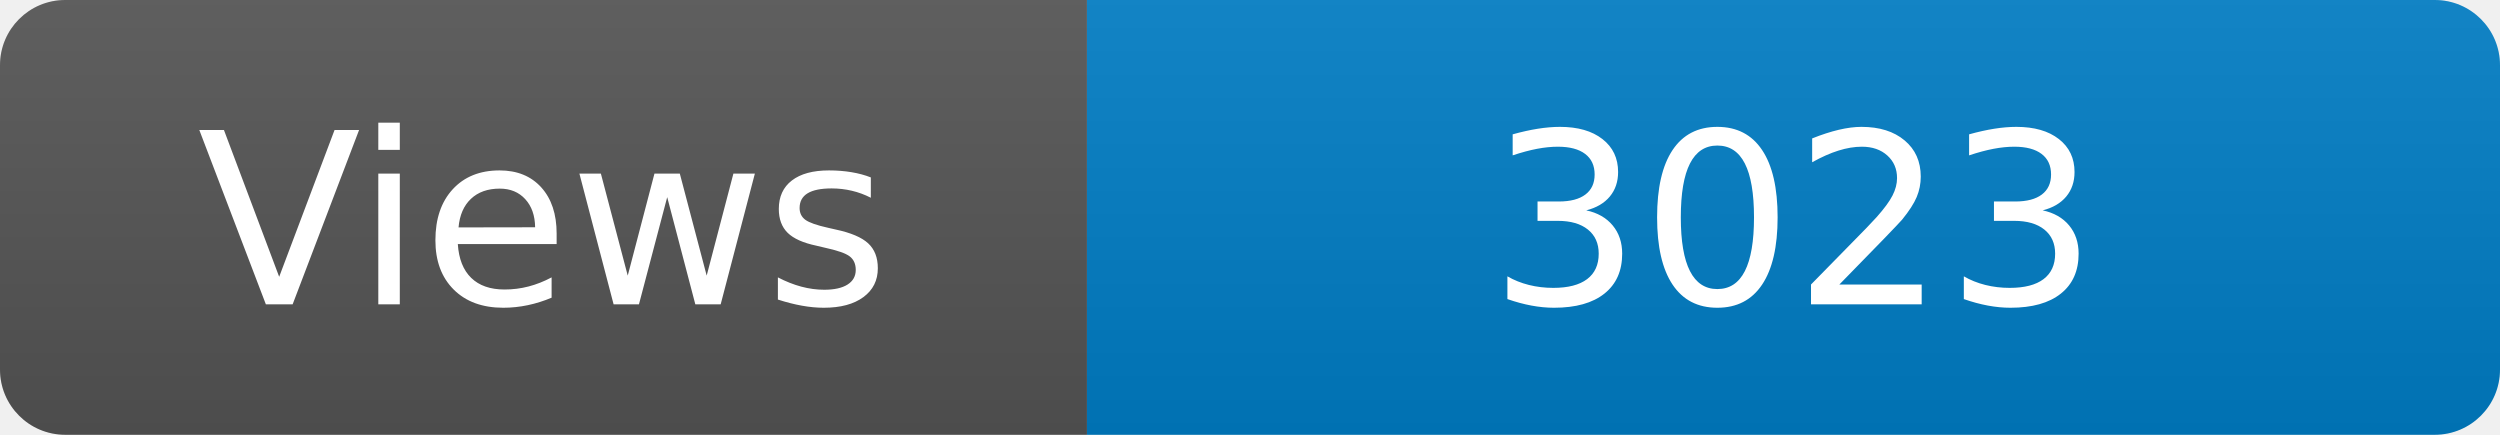
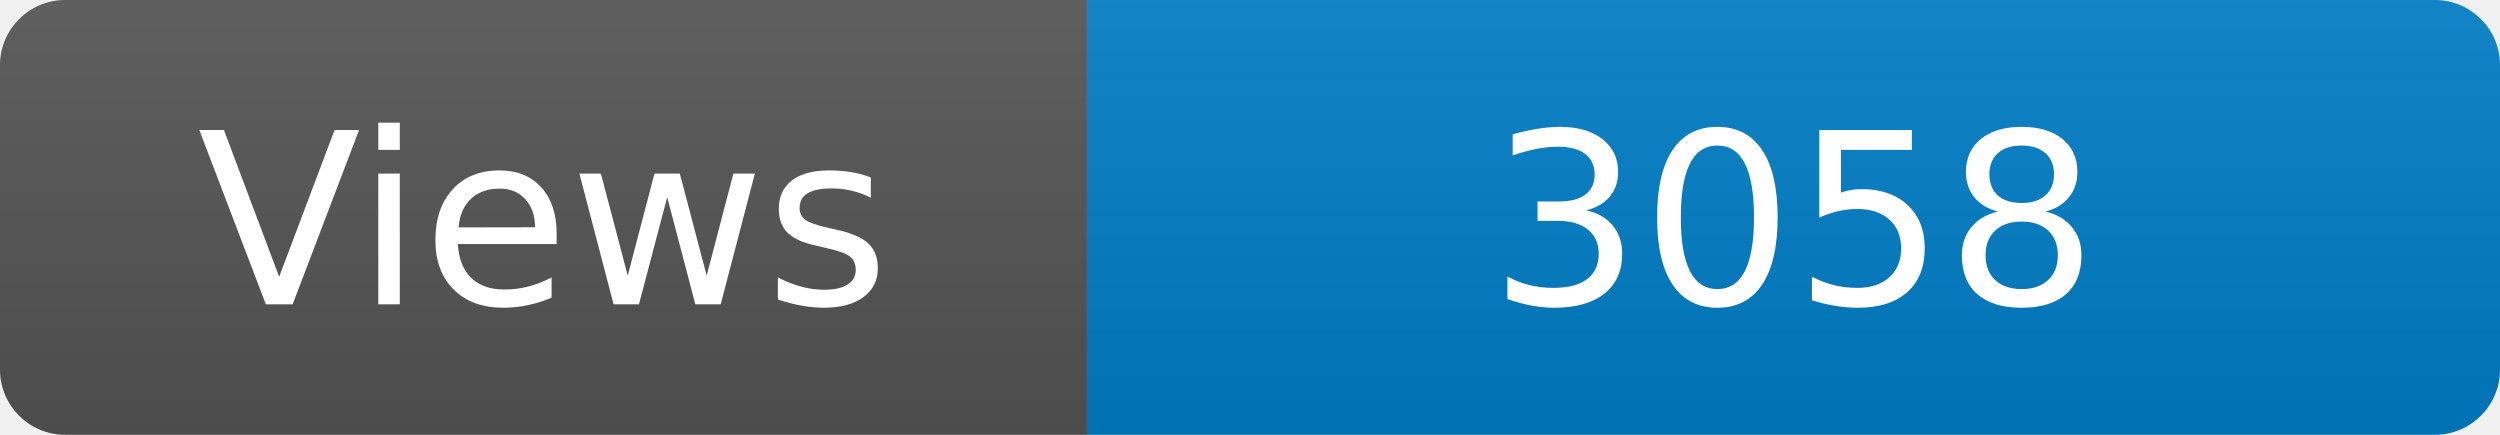
<svg xmlns="http://www.w3.org/2000/svg" width="115" height="20" role="img" aria-label="Maintained?: yes">
  <linearGradient id="s" x2="0" y2="100%">
    <stop offset="0" stop-color="#bbb" stop-opacity=".1" />
    <stop offset="1" stop-opacity=".1" />
  </linearGradient>
  <clipPath id="r">
    <rect width="115" height="20" rx="3" fill="#fff" />
  </clipPath>
  <g clip-path="url(#r)">
    <rect width="50" height="20" fill="#555" />
    <rect x="50" width="160" height="20" fill="#007ec6" />
    <rect width="115" height="20" fill="url(#s)" />
  </g>
  <g fill="#fff" text-anchor="middle" font-family="Verdana,Geneva,DejaVu Sans,sans-serif" font-size="110">
    <text x="250" y="140" transform="scale(.1)" fill="#fff">Views</text>
-     <text x="825" y="140" transform="scale(.1)" fill="#fff">3023</text>
+     <text x="825" y="140" transform="scale(.1)" fill="#fff">3058</text>
  </g>
</svg>
